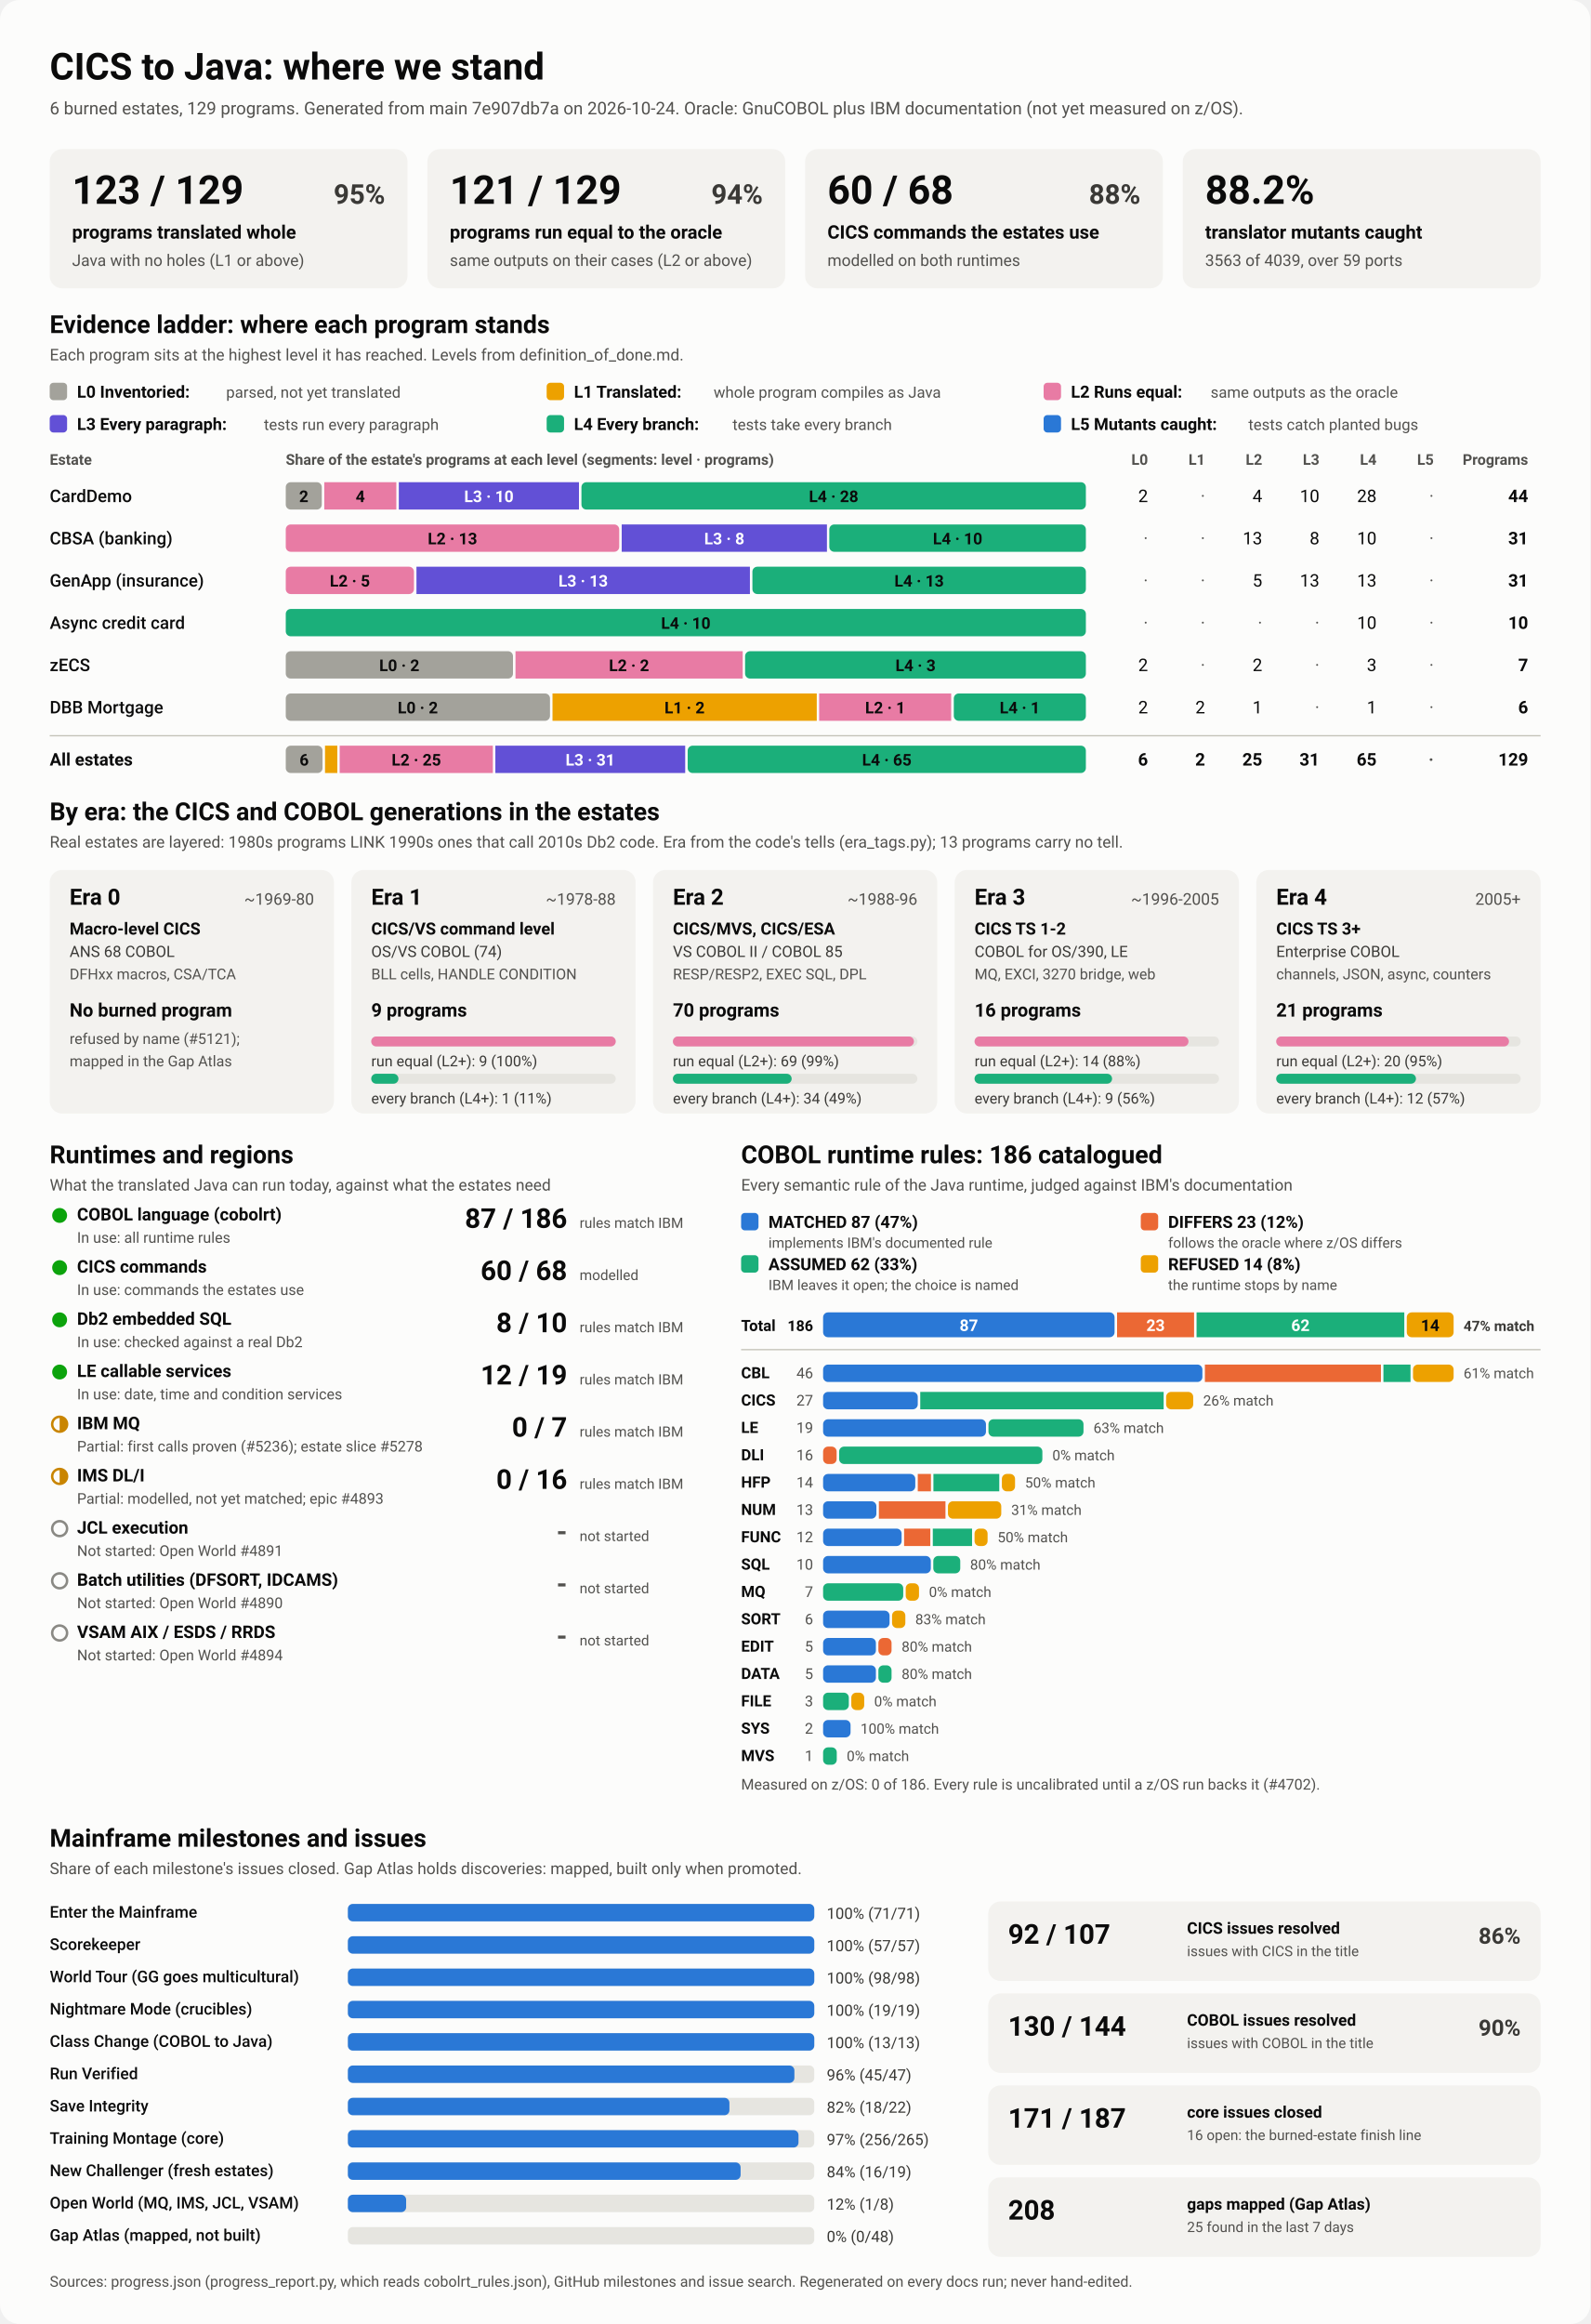
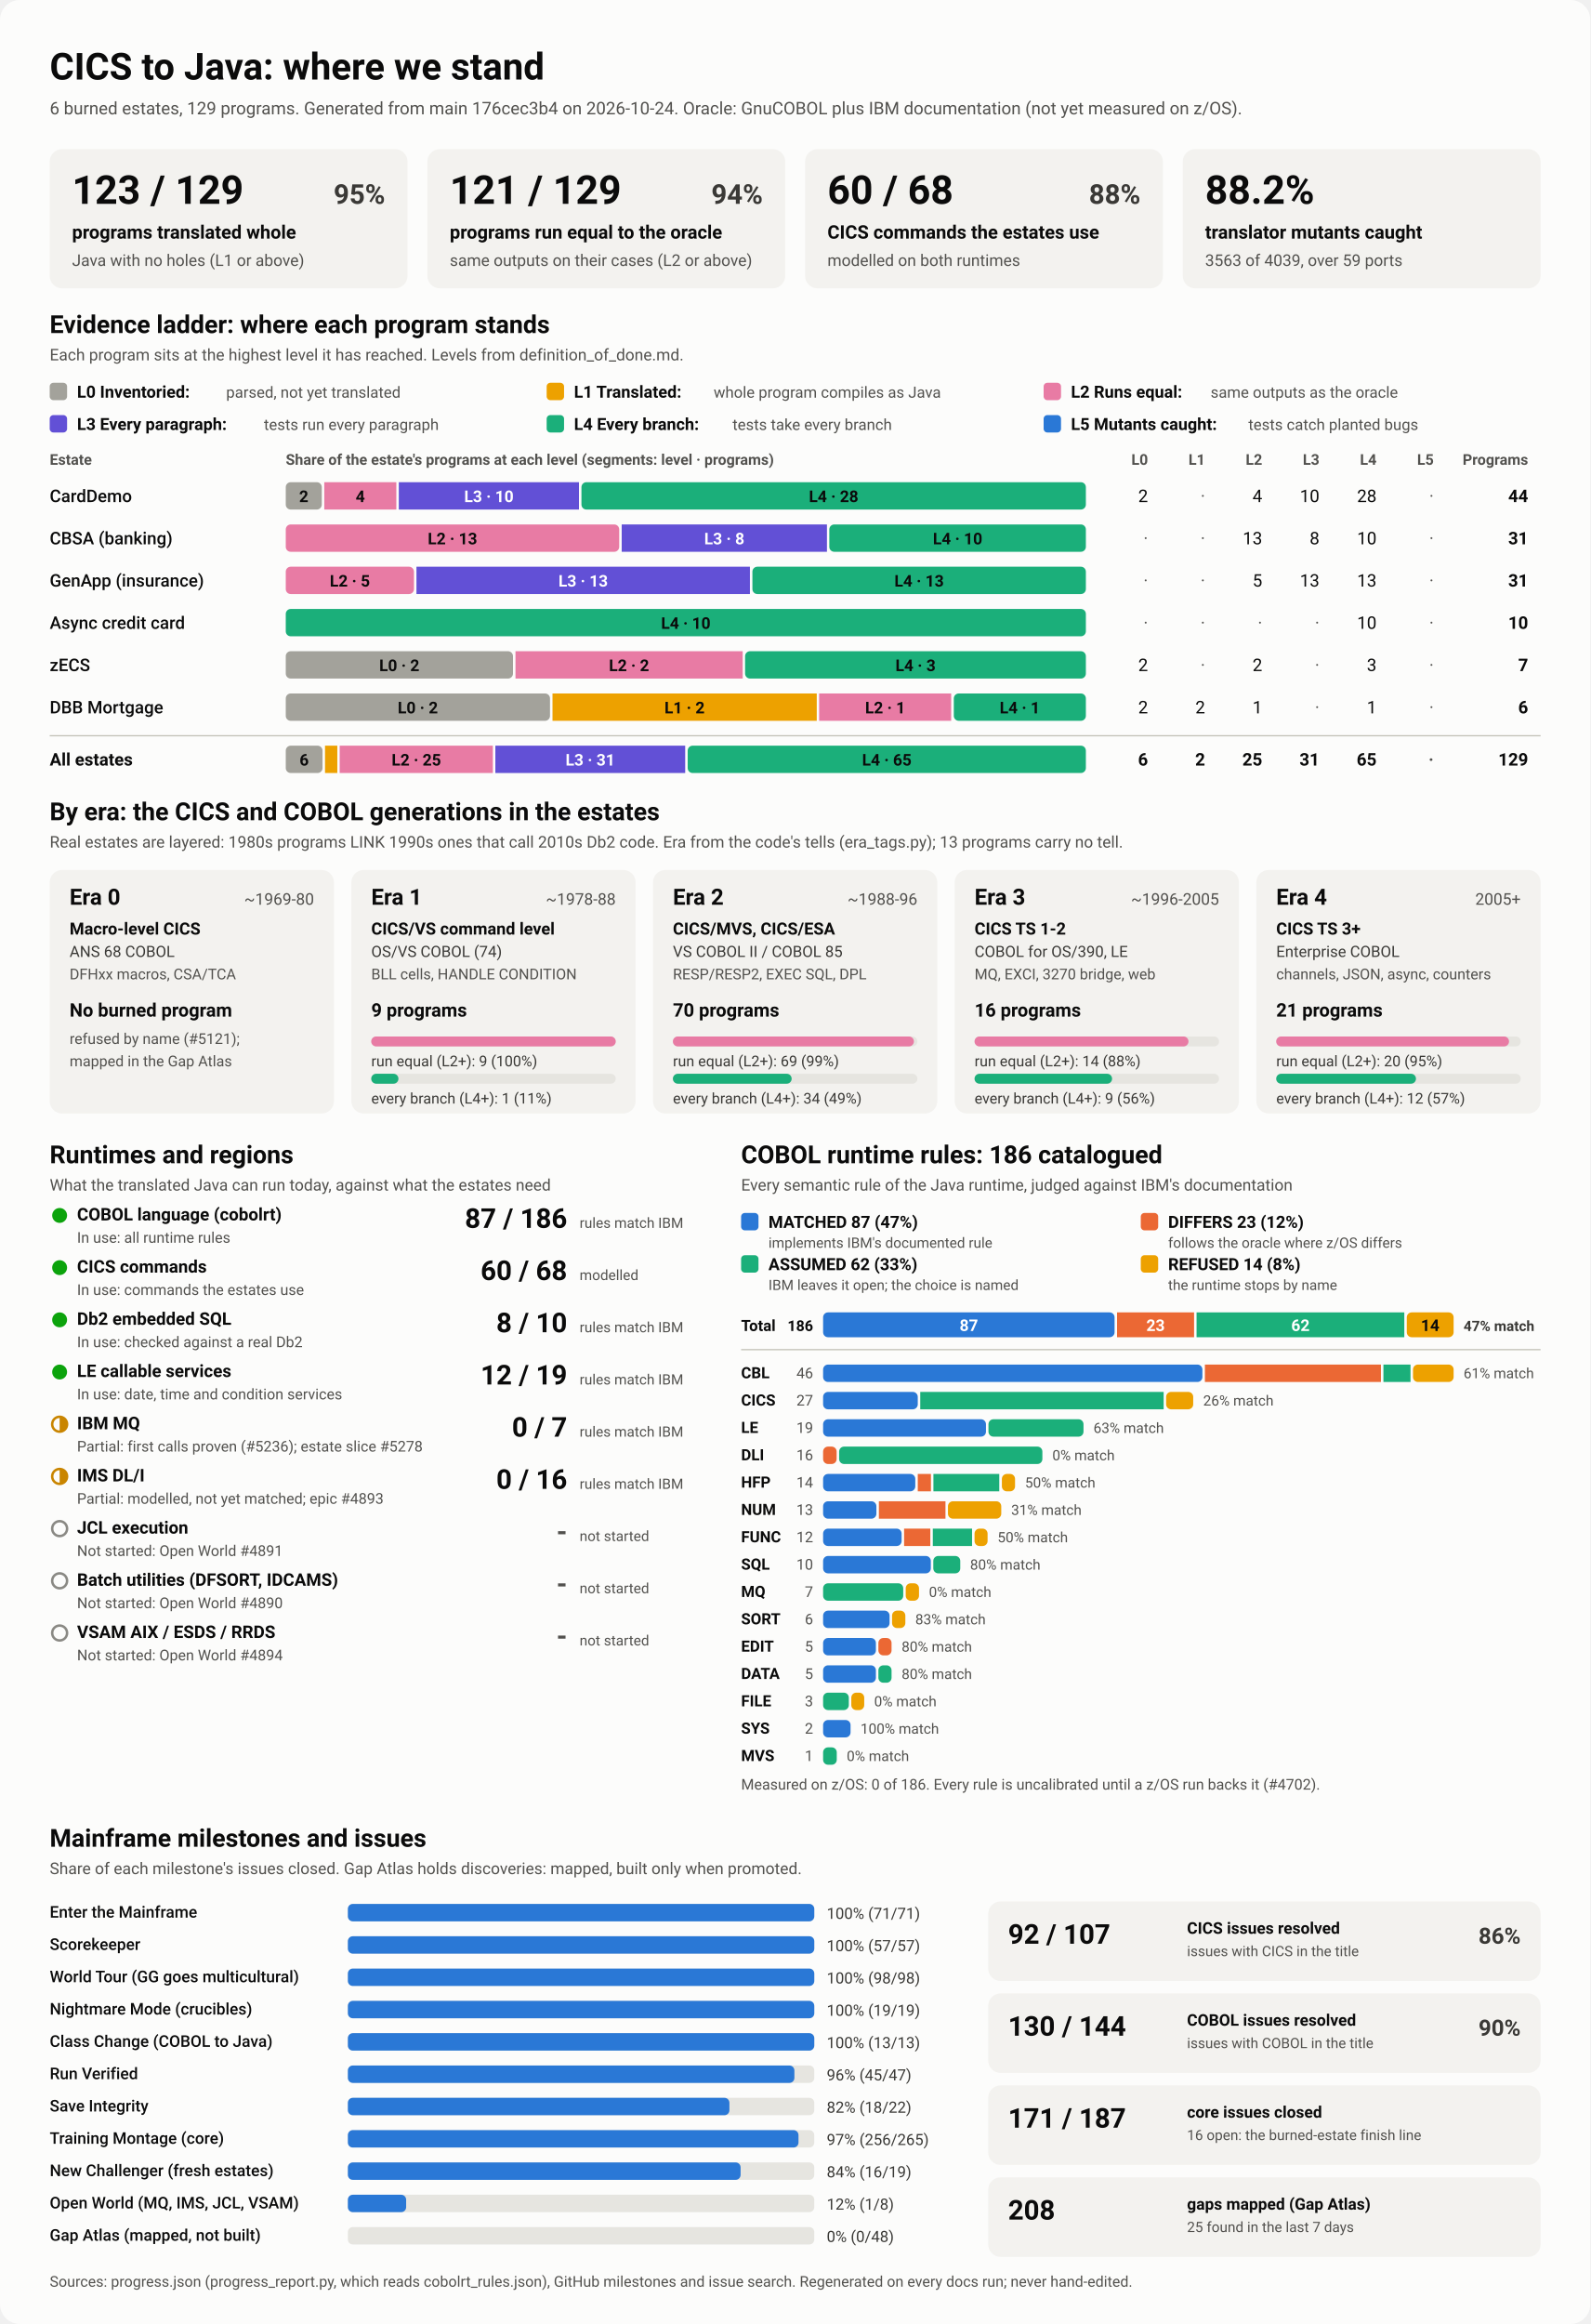
<svg xmlns="http://www.w3.org/2000/svg" viewBox="0 0 1280 1870" width="1280" height="1870" role="img" aria-labelledby="ttl">
  <style>
    svg { font-family: system-ui, -apple-system, 'Segoe UI', Roboto, Helvetica, Arial, sans-serif; }
    .bg { fill: #fcfcfb; }
    .card { fill: #f3f2ef; }
    .track { fill: #e6e5e0; }
    .rule { stroke: #c3c2b7; stroke-width: 1; }
    .t1 { fill: #0b0b0b; } .t2 { fill: #3a3936; } .t3 { fill: #52514e; }
    .on-dark { fill: #ffffff; } .on-light { fill: #0b0b0b; }
    .lv0 { fill: #a3a29b; } .lv1 { fill: #eda100; } .lv2 { fill: #e87ba4; } .lv3 { fill: #6250d6; } .lv4 { fill: #1baf7a; } .lv5 { fill: #2a78d6; } 
    .s0 { fill: #2a78d6; } .s1 { fill: #eb6834; } .s2 { fill: #1baf7a; } .s3 { fill: #eda100; } 
    .prog { fill: #2a78d6; }
    .st-good { fill: #0ca30c; } .st-warn { fill: none; stroke: #c98500; stroke-width: 2; }
    .st-warn-fill { fill: #c98500; } .st-none { fill: none; stroke: #8a8984; stroke-width: 2; }
    @media (prefers-color-scheme: dark) {
      .bg { fill: #1a1a19; } .card { fill: #242422; } .track { fill: #383835; } .rule { stroke: #52514e; }
      .t1 { fill: #f0efec; } .t2 { fill: #dddcd6; } .t3 { fill: #c3c2b7; }
      .on-light { fill: #0b0b0b; } .prog { fill: #3987e5; }
      .lv0 { fill: #6b6a64; } .lv1 { fill: #c98500; } .lv2 { fill: #d55181; } .lv3 { fill: #9085e9; } .lv4 { fill: #199e70; } .lv5 { fill: #3987e5; } 
      .s0 { fill: #3987e5; } .s1 { fill: #d95926; } .s2 { fill: #199e70; } .s3 { fill: #c98500; } 
    }
  </style>
  <rect class="bg" width="1280" height="1870" rx="16" />
  <text x="40.0" y="64.0" class="t1" font-size="30" font-weight="700" text-anchor="start">CICS to Java: where we stand</text>
-   <text x="40.0" y="92.0" class="t3" font-size="14" font-weight="400" text-anchor="start">6 burned estates, 129 programs. Generated from main 7e907db7a on 2026-10-24. Oracle: GnuCOBOL plus IBM documentation (not yet measured on z/OS).</text>
+   <text x="40.0" y="92.0" class="t3" font-size="14" font-weight="400" text-anchor="start">6 burned estates, 129 programs. Generated from main 176cec3b4 on 2026-10-24. Oracle: GnuCOBOL plus IBM documentation (not yet measured on z/OS).</text>
  <rect x="40.0" y="120.0" width="288.0" height="112.0" rx="10" class="card" />
  <text x="58.0" y="164.0" class="t1" font-size="32" font-weight="700" text-anchor="start">123 / 129</text>
  <text x="310.0" y="164.0" class="t2" font-size="22" font-weight="600" text-anchor="end">95%</text>
  <text x="58.0" y="192.0" class="t1" font-size="15" font-weight="600" text-anchor="start">programs translated whole</text>
  <text x="58.0" y="214.0" class="t3" font-size="13" font-weight="400" text-anchor="start">Java with no holes (L1 or above)</text>
  <rect x="344.0" y="120.0" width="288.0" height="112.0" rx="10" class="card" />
  <text x="362.0" y="164.0" class="t1" font-size="32" font-weight="700" text-anchor="start">121 / 129</text>
  <text x="614.0" y="164.0" class="t2" font-size="22" font-weight="600" text-anchor="end">94%</text>
  <text x="362.0" y="192.0" class="t1" font-size="15" font-weight="600" text-anchor="start">programs run equal to the oracle</text>
  <text x="362.0" y="214.0" class="t3" font-size="13" font-weight="400" text-anchor="start">same outputs on their cases (L2 or above)</text>
  <rect x="648.0" y="120.0" width="288.0" height="112.0" rx="10" class="card" />
  <text x="666.0" y="164.0" class="t1" font-size="32" font-weight="700" text-anchor="start">60 / 68</text>
  <text x="918.0" y="164.0" class="t2" font-size="22" font-weight="600" text-anchor="end">88%</text>
  <text x="666.0" y="192.0" class="t1" font-size="15" font-weight="600" text-anchor="start">CICS commands the estates use</text>
  <text x="666.0" y="214.0" class="t3" font-size="13" font-weight="400" text-anchor="start">modelled on both runtimes</text>
  <rect x="952.0" y="120.0" width="288.0" height="112.0" rx="10" class="card" />
  <text x="970.0" y="164.0" class="t1" font-size="32" font-weight="700" text-anchor="start">88.2%</text>
  <text x="970.0" y="192.0" class="t1" font-size="15" font-weight="600" text-anchor="start">translator mutants caught</text>
  <text x="970.0" y="214.0" class="t3" font-size="13" font-weight="400" text-anchor="start">3563 of 4039, over 59 ports</text>
  <text x="40.0" y="268.0" class="t1" font-size="20" font-weight="700" text-anchor="start">Evidence ladder: where each program stands</text>
  <text x="40.0" y="290.0" class="t3" font-size="13" font-weight="400" text-anchor="start">Each program sits at the highest level it has reached. Levels from definition_of_done.md.</text>
  <rect x="40.0" y="308.0" width="14.0" height="14.0" rx="3" class="lv0" />
  <text x="62.0" y="320.0" class="t1" font-size="13.5" font-weight="600" text-anchor="start">L0 Inventoried:</text>
  <text x="182.0" y="320.0" class="t3" font-size="12.5" font-weight="400" text-anchor="start">parsed, not yet translated</text>
  <rect x="440.0" y="308.0" width="14.0" height="14.0" rx="3" class="lv1" />
  <text x="462.0" y="320.0" class="t1" font-size="13.5" font-weight="600" text-anchor="start">L1 Translated:</text>
  <text x="574.4" y="320.0" class="t3" font-size="12.5" font-weight="400" text-anchor="start">whole program compiles as Java</text>
  <rect x="840.0" y="308.0" width="14.0" height="14.0" rx="3" class="lv2" />
  <text x="862.0" y="320.0" class="t1" font-size="13.5" font-weight="600" text-anchor="start">L2 Runs equal:</text>
  <text x="974.4" y="320.0" class="t3" font-size="12.5" font-weight="400" text-anchor="start">same outputs as the oracle</text>
  <rect x="40.0" y="334.0" width="14.0" height="14.0" rx="3" class="lv3" />
  <text x="62.0" y="346.0" class="t1" font-size="13.5" font-weight="600" text-anchor="start">L3 Every paragraph:</text>
  <text x="212.4" y="346.0" class="t3" font-size="12.5" font-weight="400" text-anchor="start">tests run every paragraph</text>
  <rect x="440.0" y="334.0" width="14.0" height="14.0" rx="3" class="lv4" />
  <text x="462.0" y="346.0" class="t1" font-size="13.5" font-weight="600" text-anchor="start">L4 Every branch:</text>
  <text x="589.6" y="346.0" class="t3" font-size="12.5" font-weight="400" text-anchor="start">tests take every branch</text>
  <rect x="840.0" y="334.0" width="14.0" height="14.0" rx="3" class="lv5" />
  <text x="862.0" y="346.0" class="t1" font-size="13.5" font-weight="600" text-anchor="start">L5 Mutants caught:</text>
  <text x="1004.8" y="346.0" class="t3" font-size="12.5" font-weight="400" text-anchor="start">tests catch planted bugs</text>
  <text x="40.0" y="374.0" class="t3" font-size="12" font-weight="600" text-anchor="start">Estate</text>
  <text x="230.0" y="374.0" class="t3" font-size="12" font-weight="600" text-anchor="start">Share of the estate's programs at each level (segments: level · programs)</text>
  <text x="924.0" y="374.0" class="t3" font-size="12" font-weight="600" text-anchor="end">L0</text>
  <text x="970.0" y="374.0" class="t3" font-size="12" font-weight="600" text-anchor="end">L1</text>
  <text x="1016.0" y="374.0" class="t3" font-size="12" font-weight="600" text-anchor="end">L2</text>
  <text x="1062.0" y="374.0" class="t3" font-size="12" font-weight="600" text-anchor="end">L3</text>
  <text x="1108.0" y="374.0" class="t3" font-size="12" font-weight="600" text-anchor="end">L4</text>
  <text x="1154.0" y="374.0" class="t3" font-size="12" font-weight="600" text-anchor="end">L5</text>
  <text x="1230.0" y="374.0" class="t3" font-size="12" font-weight="600" text-anchor="end">Programs</text>
  <text x="40.0" y="404.0" class="t1" font-size="14" font-weight="500" text-anchor="start">CardDemo</text>
  <rect x="230.0" y="388.0" width="29.0" height="22.0" rx="4" class="lv0" />
  <text x="244.5" y="404.0" class="on-light" font-size="13" font-weight="600" text-anchor="middle">2</text>
  <rect x="261.0" y="388.0" width="58.0" height="22.0" rx="0" class="lv2" />
  <text x="290.0" y="404.0" class="on-light" font-size="13" font-weight="600" text-anchor="middle">4</text>
  <rect x="321.0" y="388.0" width="145.0" height="22.0" rx="0" class="lv3" />
  <text x="393.5" y="404.0" class="on-dark" font-size="13" font-weight="600" text-anchor="middle">L3 · 10</text>
  <rect x="468.0" y="388.0" width="406.0" height="22.0" rx="4" class="lv4" />
  <text x="671.0" y="404.0" class="on-light" font-size="13" font-weight="600" text-anchor="middle">L4 · 28</text>
  <text x="924.0" y="404.0" class="t1" font-size="14" font-weight="400" text-anchor="end">2</text>
  <text x="970.0" y="404.0" class="t3" font-size="14" font-weight="400" text-anchor="end">·</text>
  <text x="1016.0" y="404.0" class="t1" font-size="14" font-weight="400" text-anchor="end">4</text>
  <text x="1062.0" y="404.0" class="t1" font-size="14" font-weight="400" text-anchor="end">10</text>
  <text x="1108.0" y="404.0" class="t1" font-size="14" font-weight="400" text-anchor="end">28</text>
  <text x="1154.0" y="404.0" class="t3" font-size="14" font-weight="400" text-anchor="end">·</text>
  <text x="1230.0" y="404.0" class="t1" font-size="14" font-weight="700" text-anchor="end">44</text>
  <text x="40.0" y="438.0" class="t1" font-size="14" font-weight="500" text-anchor="start">CBSA (banking)</text>
  <rect x="230.0" y="422.0" width="268.4" height="22.0" rx="4" class="lv2" />
  <text x="364.2" y="438.0" class="on-light" font-size="13" font-weight="600" text-anchor="middle">L2 · 13</text>
  <rect x="500.4" y="422.0" width="165.2" height="22.0" rx="0" class="lv3" />
  <text x="583.0" y="438.0" class="on-dark" font-size="13" font-weight="600" text-anchor="middle">L3 · 8</text>
  <rect x="667.5" y="422.0" width="206.5" height="22.0" rx="4" class="lv4" />
  <text x="770.8" y="438.0" class="on-light" font-size="13" font-weight="600" text-anchor="middle">L4 · 10</text>
  <text x="924.0" y="438.0" class="t3" font-size="14" font-weight="400" text-anchor="end">·</text>
  <text x="970.0" y="438.0" class="t3" font-size="14" font-weight="400" text-anchor="end">·</text>
  <text x="1016.0" y="438.0" class="t1" font-size="14" font-weight="400" text-anchor="end">13</text>
  <text x="1062.0" y="438.0" class="t1" font-size="14" font-weight="400" text-anchor="end">8</text>
  <text x="1108.0" y="438.0" class="t1" font-size="14" font-weight="400" text-anchor="end">10</text>
  <text x="1154.0" y="438.0" class="t3" font-size="14" font-weight="400" text-anchor="end">·</text>
  <text x="1230.0" y="438.0" class="t1" font-size="14" font-weight="700" text-anchor="end">31</text>
  <text x="40.0" y="472.0" class="t1" font-size="14" font-weight="500" text-anchor="start">GenApp (insurance)</text>
  <rect x="230.0" y="456.0" width="103.2" height="22.0" rx="4" class="lv2" />
  <text x="281.6" y="472.0" class="on-light" font-size="13" font-weight="600" text-anchor="middle">L2 · 5</text>
  <rect x="335.2" y="456.0" width="268.4" height="22.0" rx="0" class="lv3" />
  <text x="469.4" y="472.0" class="on-dark" font-size="13" font-weight="600" text-anchor="middle">L3 · 13</text>
  <rect x="605.6" y="456.0" width="268.4" height="22.0" rx="4" class="lv4" />
  <text x="739.8" y="472.0" class="on-light" font-size="13" font-weight="600" text-anchor="middle">L4 · 13</text>
  <text x="924.0" y="472.0" class="t3" font-size="14" font-weight="400" text-anchor="end">·</text>
  <text x="970.0" y="472.0" class="t3" font-size="14" font-weight="400" text-anchor="end">·</text>
  <text x="1016.0" y="472.0" class="t1" font-size="14" font-weight="400" text-anchor="end">5</text>
  <text x="1062.0" y="472.0" class="t1" font-size="14" font-weight="400" text-anchor="end">13</text>
  <text x="1108.0" y="472.0" class="t1" font-size="14" font-weight="400" text-anchor="end">13</text>
  <text x="1154.0" y="472.0" class="t3" font-size="14" font-weight="400" text-anchor="end">·</text>
  <text x="1230.0" y="472.0" class="t1" font-size="14" font-weight="700" text-anchor="end">31</text>
  <text x="40.0" y="506.0" class="t1" font-size="14" font-weight="500" text-anchor="start">Async credit card</text>
  <rect x="230.0" y="490.0" width="644.0" height="22.0" rx="4" class="lv4" />
  <text x="552.0" y="506.0" class="on-light" font-size="13" font-weight="600" text-anchor="middle">L4 · 10</text>
  <text x="924.0" y="506.0" class="t3" font-size="14" font-weight="400" text-anchor="end">·</text>
  <text x="970.0" y="506.0" class="t3" font-size="14" font-weight="400" text-anchor="end">·</text>
  <text x="1016.0" y="506.0" class="t3" font-size="14" font-weight="400" text-anchor="end">·</text>
  <text x="1062.0" y="506.0" class="t3" font-size="14" font-weight="400" text-anchor="end">·</text>
  <text x="1108.0" y="506.0" class="t1" font-size="14" font-weight="400" text-anchor="end">10</text>
  <text x="1154.0" y="506.0" class="t3" font-size="14" font-weight="400" text-anchor="end">·</text>
  <text x="1230.0" y="506.0" class="t1" font-size="14" font-weight="700" text-anchor="end">10</text>
  <text x="40.0" y="540.0" class="t1" font-size="14" font-weight="500" text-anchor="start">zECS</text>
  <rect x="230.0" y="524.0" width="182.9" height="22.0" rx="4" class="lv0" />
  <text x="321.4" y="540.0" class="on-light" font-size="13" font-weight="600" text-anchor="middle">L0 · 2</text>
  <rect x="414.9" y="524.0" width="182.9" height="22.0" rx="0" class="lv2" />
  <text x="506.3" y="540.0" class="on-light" font-size="13" font-weight="600" text-anchor="middle">L2 · 2</text>
  <rect x="599.7" y="524.0" width="274.3" height="22.0" rx="4" class="lv4" />
  <text x="736.9" y="540.0" class="on-light" font-size="13" font-weight="600" text-anchor="middle">L4 · 3</text>
  <text x="924.0" y="540.0" class="t1" font-size="14" font-weight="400" text-anchor="end">2</text>
  <text x="970.0" y="540.0" class="t3" font-size="14" font-weight="400" text-anchor="end">·</text>
  <text x="1016.0" y="540.0" class="t1" font-size="14" font-weight="400" text-anchor="end">2</text>
  <text x="1062.0" y="540.0" class="t3" font-size="14" font-weight="400" text-anchor="end">·</text>
  <text x="1108.0" y="540.0" class="t1" font-size="14" font-weight="400" text-anchor="end">3</text>
  <text x="1154.0" y="540.0" class="t3" font-size="14" font-weight="400" text-anchor="end">·</text>
  <text x="1230.0" y="540.0" class="t1" font-size="14" font-weight="700" text-anchor="end">7</text>
  <text x="40.0" y="574.0" class="t1" font-size="14" font-weight="500" text-anchor="start">DBB Mortgage</text>
  <rect x="230.0" y="558.0" width="212.7" height="22.0" rx="4" class="lv0" />
  <text x="336.3" y="574.0" class="on-light" font-size="13" font-weight="600" text-anchor="middle">L0 · 2</text>
  <rect x="444.7" y="558.0" width="212.7" height="22.0" rx="0" class="lv1" />
  <text x="551.0" y="574.0" class="on-light" font-size="13" font-weight="600" text-anchor="middle">L1 · 2</text>
  <rect x="659.3" y="558.0" width="106.3" height="22.0" rx="0" class="lv2" />
  <text x="712.5" y="574.0" class="on-light" font-size="13" font-weight="600" text-anchor="middle">L2 · 1</text>
  <rect x="767.7" y="558.0" width="106.3" height="22.0" rx="4" class="lv4" />
  <text x="820.8" y="574.0" class="on-light" font-size="13" font-weight="600" text-anchor="middle">L4 · 1</text>
  <text x="924.0" y="574.0" class="t1" font-size="14" font-weight="400" text-anchor="end">2</text>
  <text x="970.0" y="574.0" class="t1" font-size="14" font-weight="400" text-anchor="end">2</text>
  <text x="1016.0" y="574.0" class="t1" font-size="14" font-weight="400" text-anchor="end">1</text>
  <text x="1062.0" y="574.0" class="t3" font-size="14" font-weight="400" text-anchor="end">·</text>
  <text x="1108.0" y="574.0" class="t1" font-size="14" font-weight="400" text-anchor="end">1</text>
  <text x="1154.0" y="574.0" class="t3" font-size="14" font-weight="400" text-anchor="end">·</text>
  <text x="1230.0" y="574.0" class="t1" font-size="14" font-weight="700" text-anchor="end">6</text>
  <line x1="40" x2="1240" y1="592" y2="592" class="rule" />
  <text x="40.0" y="616.0" class="t1" font-size="14" font-weight="700" text-anchor="start">All estates</text>
  <rect x="230.0" y="600.0" width="29.6" height="22.0" rx="4" class="lv0" />
  <text x="244.8" y="616.0" class="on-light" font-size="13" font-weight="600" text-anchor="middle">6</text>
  <rect x="261.6" y="600.0" width="9.9" height="22.0" rx="0" class="lv1" />
  <rect x="273.4" y="600.0" width="123.3" height="22.0" rx="0" class="lv2" />
  <text x="335.1" y="616.0" class="on-light" font-size="13" font-weight="600" text-anchor="middle">L2 · 25</text>
  <rect x="398.7" y="600.0" width="152.8" height="22.0" rx="0" class="lv3" />
  <text x="475.1" y="616.0" class="on-dark" font-size="13" font-weight="600" text-anchor="middle">L3 · 31</text>
  <rect x="553.5" y="600.0" width="320.5" height="22.0" rx="4" class="lv4" />
  <text x="713.8" y="616.0" class="on-light" font-size="13" font-weight="600" text-anchor="middle">L4 · 65</text>
  <text x="924.0" y="616.0" class="t1" font-size="14" font-weight="700" text-anchor="end">6</text>
  <text x="970.0" y="616.0" class="t1" font-size="14" font-weight="700" text-anchor="end">2</text>
  <text x="1016.0" y="616.0" class="t1" font-size="14" font-weight="700" text-anchor="end">25</text>
  <text x="1062.0" y="616.0" class="t1" font-size="14" font-weight="700" text-anchor="end">31</text>
  <text x="1108.0" y="616.0" class="t1" font-size="14" font-weight="700" text-anchor="end">65</text>
  <text x="1154.0" y="616.0" class="t3" font-size="14" font-weight="700" text-anchor="end">·</text>
  <text x="1230.0" y="616.0" class="t1" font-size="14" font-weight="700" text-anchor="end">129</text>
  <text x="40.0" y="660.0" class="t1" font-size="20" font-weight="700" text-anchor="start">By era: the CICS and COBOL generations in the estates</text>
  <text x="40.0" y="682.0" class="t3" font-size="13" font-weight="400" text-anchor="start">Real estates are layered: 1980s programs LINK 1990s ones that call 2010s Db2 code. Era from the code's tells (era_tags.py); 13 programs carry no tell.</text>
  <rect x="40.0" y="700.0" width="228.8" height="196.0" rx="10" class="card" />
  <text x="56.0" y="728.0" class="t1" font-size="18" font-weight="700" text-anchor="start">Era 0</text>
  <text x="252.8" y="728.0" class="t3" font-size="13" font-weight="400" text-anchor="end">~1969-80</text>
  <text x="56.0" y="752.0" class="t1" font-size="13.5" font-weight="600" text-anchor="start">Macro-level CICS</text>
  <text x="56.0" y="770.0" class="t2" font-size="12.5" font-weight="400" text-anchor="start">ANS 68 COBOL</text>
  <text x="56.0" y="788.0" class="t3" font-size="12" font-weight="400" text-anchor="start">DFHxx macros, CSA/TCA</text>
  <text x="56.0" y="818.0" class="t1" font-size="15" font-weight="700" text-anchor="start">No burned program</text>
  <text x="56.0" y="840.0" class="t3" font-size="12" font-weight="400" text-anchor="start">refused by name (#5121);</text>
  <text x="56.0" y="858.0" class="t3" font-size="12" font-weight="400" text-anchor="start">mapped in the Gap Atlas</text>
  <rect x="282.8" y="700.0" width="228.8" height="196.0" rx="10" class="card" />
  <text x="298.8" y="728.0" class="t1" font-size="18" font-weight="700" text-anchor="start">Era 1</text>
  <text x="495.6" y="728.0" class="t3" font-size="13" font-weight="400" text-anchor="end">~1978-88</text>
  <text x="298.8" y="752.0" class="t1" font-size="13.5" font-weight="600" text-anchor="start">CICS/VS command level</text>
  <text x="298.8" y="770.0" class="t2" font-size="12.5" font-weight="400" text-anchor="start">OS/VS COBOL (74)</text>
  <text x="298.8" y="788.0" class="t3" font-size="12" font-weight="400" text-anchor="start">BLL cells, HANDLE CONDITION</text>
  <text x="298.8" y="818.0" class="t1" font-size="15" font-weight="700" text-anchor="start">9 programs</text>
  <rect x="298.8" y="834.0" width="196.8" height="8.0" rx="4" class="track" />
  <rect x="298.8" y="834.0" width="196.8" height="8.0" rx="4" class="lv2" />
  <text x="298.8" y="858.0" class="t2" font-size="12" font-weight="400" text-anchor="start">run equal (L2+): 9 (100%)</text>
  <rect x="298.8" y="864.0" width="196.8" height="8.0" rx="4" class="track" />
  <rect x="298.8" y="864.0" width="21.9" height="8.0" rx="4" class="lv4" />
  <text x="298.8" y="888.0" class="t2" font-size="12" font-weight="400" text-anchor="start">every branch (L4+): 1 (11%)</text>
  <rect x="525.6" y="700.0" width="228.8" height="196.0" rx="10" class="card" />
  <text x="541.6" y="728.0" class="t1" font-size="18" font-weight="700" text-anchor="start">Era 2</text>
  <text x="738.4" y="728.0" class="t3" font-size="13" font-weight="400" text-anchor="end">~1988-96</text>
  <text x="541.6" y="752.0" class="t1" font-size="13.5" font-weight="600" text-anchor="start">CICS/MVS, CICS/ESA</text>
  <text x="541.6" y="770.0" class="t2" font-size="12.5" font-weight="400" text-anchor="start">VS COBOL II / COBOL 85</text>
  <text x="541.6" y="788.0" class="t3" font-size="12" font-weight="400" text-anchor="start">RESP/RESP2, EXEC SQL, DPL</text>
  <text x="541.6" y="818.0" class="t1" font-size="15" font-weight="700" text-anchor="start">70 programs</text>
  <rect x="541.6" y="834.0" width="196.8" height="8.0" rx="4" class="track" />
  <rect x="541.6" y="834.0" width="194.0" height="8.0" rx="4" class="lv2" />
  <text x="541.6" y="858.0" class="t2" font-size="12" font-weight="400" text-anchor="start">run equal (L2+): 69 (99%)</text>
  <rect x="541.6" y="864.0" width="196.8" height="8.0" rx="4" class="track" />
  <rect x="541.6" y="864.0" width="95.6" height="8.0" rx="4" class="lv4" />
  <text x="541.6" y="888.0" class="t2" font-size="12" font-weight="400" text-anchor="start">every branch (L4+): 34 (49%)</text>
  <rect x="768.4" y="700.0" width="228.8" height="196.0" rx="10" class="card" />
  <text x="784.4" y="728.0" class="t1" font-size="18" font-weight="700" text-anchor="start">Era 3</text>
  <text x="981.2" y="728.0" class="t3" font-size="13" font-weight="400" text-anchor="end">~1996-2005</text>
  <text x="784.4" y="752.0" class="t1" font-size="13.5" font-weight="600" text-anchor="start">CICS TS 1-2</text>
  <text x="784.4" y="770.0" class="t2" font-size="12.5" font-weight="400" text-anchor="start">COBOL for OS/390, LE</text>
  <text x="784.4" y="788.0" class="t3" font-size="12" font-weight="400" text-anchor="start">MQ, EXCI, 3270 bridge, web</text>
  <text x="784.4" y="818.0" class="t1" font-size="15" font-weight="700" text-anchor="start">16 programs</text>
  <rect x="784.4" y="834.0" width="196.8" height="8.0" rx="4" class="track" />
  <rect x="784.4" y="834.0" width="172.2" height="8.0" rx="4" class="lv2" />
  <text x="784.4" y="858.0" class="t2" font-size="12" font-weight="400" text-anchor="start">run equal (L2+): 14 (88%)</text>
  <rect x="784.4" y="864.0" width="196.8" height="8.0" rx="4" class="track" />
  <rect x="784.4" y="864.0" width="110.7" height="8.0" rx="4" class="lv4" />
  <text x="784.4" y="888.0" class="t2" font-size="12" font-weight="400" text-anchor="start">every branch (L4+): 9 (56%)</text>
  <rect x="1011.2" y="700.0" width="228.8" height="196.0" rx="10" class="card" />
  <text x="1027.2" y="728.0" class="t1" font-size="18" font-weight="700" text-anchor="start">Era 4</text>
  <text x="1224.0" y="728.0" class="t3" font-size="13" font-weight="400" text-anchor="end">2005+</text>
  <text x="1027.2" y="752.0" class="t1" font-size="13.5" font-weight="600" text-anchor="start">CICS TS 3+</text>
  <text x="1027.2" y="770.0" class="t2" font-size="12.5" font-weight="400" text-anchor="start">Enterprise COBOL</text>
  <text x="1027.2" y="788.0" class="t3" font-size="12" font-weight="400" text-anchor="start">channels, JSON, async, counters</text>
  <text x="1027.2" y="818.0" class="t1" font-size="15" font-weight="700" text-anchor="start">21 programs</text>
  <rect x="1027.2" y="834.0" width="196.8" height="8.0" rx="4" class="track" />
  <rect x="1027.2" y="834.0" width="187.4" height="8.0" rx="4" class="lv2" />
  <text x="1027.2" y="858.0" class="t2" font-size="12" font-weight="400" text-anchor="start">run equal (L2+): 20 (95%)</text>
  <rect x="1027.2" y="864.0" width="196.8" height="8.0" rx="4" class="track" />
  <rect x="1027.2" y="864.0" width="112.5" height="8.0" rx="4" class="lv4" />
  <text x="1027.2" y="888.0" class="t2" font-size="12" font-weight="400" text-anchor="start">every branch (L4+): 12 (57%)</text>
  <text x="40.0" y="936.0" class="t1" font-size="20" font-weight="700" text-anchor="start">Runtimes and regions</text>
  <text x="40.0" y="958.0" class="t3" font-size="13" font-weight="400" text-anchor="start">What the translated Java can run today, against what the estates need</text>
  <circle cx="48" cy="978" r="6" class="st-good" />
  <text x="62.0" y="982.0" class="t1" font-size="14" font-weight="600" text-anchor="start">COBOL language (cobolrt)</text>
  <text x="62.0" y="1000.0" class="t3" font-size="12" font-weight="400" text-anchor="start">In use: all runtime rules</text>
  <text x="456.5" y="988.0" class="t1" font-size="22" font-weight="700" text-anchor="end">87 / 186</text>
  <text x="466.5" y="988.0" class="t3" font-size="11.5" font-weight="400" text-anchor="start">rules match IBM</text>
  <circle cx="48" cy="1020" r="6" class="st-good" />
  <text x="62.0" y="1024.0" class="t1" font-size="14" font-weight="600" text-anchor="start">CICS commands</text>
  <text x="62.0" y="1042.0" class="t3" font-size="12" font-weight="400" text-anchor="start">In use: commands the estates use</text>
  <text x="456.5" y="1030.0" class="t1" font-size="22" font-weight="700" text-anchor="end">60 / 68</text>
  <text x="466.5" y="1030.0" class="t3" font-size="11.5" font-weight="400" text-anchor="start">modelled</text>
  <circle cx="48" cy="1062" r="6" class="st-good" />
  <text x="62.0" y="1066.0" class="t1" font-size="14" font-weight="600" text-anchor="start">Db2 embedded SQL</text>
  <text x="62.0" y="1084.0" class="t3" font-size="12" font-weight="400" text-anchor="start">In use: checked against a real Db2</text>
  <text x="456.5" y="1072.0" class="t1" font-size="22" font-weight="700" text-anchor="end">8 / 10</text>
  <text x="466.5" y="1072.0" class="t3" font-size="11.5" font-weight="400" text-anchor="start">rules match IBM</text>
  <circle cx="48" cy="1104" r="6" class="st-good" />
  <text x="62.0" y="1108.0" class="t1" font-size="14" font-weight="600" text-anchor="start">LE callable services</text>
  <text x="62.0" y="1126.0" class="t3" font-size="12" font-weight="400" text-anchor="start">In use: date, time and condition services</text>
  <text x="456.5" y="1114.0" class="t1" font-size="22" font-weight="700" text-anchor="end">12 / 19</text>
  <text x="466.5" y="1114.0" class="t3" font-size="11.5" font-weight="400" text-anchor="start">rules match IBM</text>
  <circle cx="48" cy="1146" r="6" class="st-warn" />
  <path d="M 48 1140 A 6 6 0 0 1 48 1152 Z" class="st-warn-fill" />
  <text x="62.0" y="1150.0" class="t1" font-size="14" font-weight="600" text-anchor="start">IBM MQ</text>
  <text x="62.0" y="1168.0" class="t3" font-size="12" font-weight="400" text-anchor="start">Partial: first calls proven (#5236); estate slice #5278</text>
  <text x="456.5" y="1156.0" class="t1" font-size="22" font-weight="700" text-anchor="end">0 / 7</text>
  <text x="466.5" y="1156.0" class="t3" font-size="11.5" font-weight="400" text-anchor="start">rules match IBM</text>
  <circle cx="48" cy="1188" r="6" class="st-warn" />
  <path d="M 48 1182 A 6 6 0 0 1 48 1194 Z" class="st-warn-fill" />
  <text x="62.0" y="1192.0" class="t1" font-size="14" font-weight="600" text-anchor="start">IMS DL/I</text>
  <text x="62.0" y="1210.0" class="t3" font-size="12" font-weight="400" text-anchor="start">Partial: modelled, not yet matched; epic #4893</text>
  <text x="456.5" y="1198.0" class="t1" font-size="22" font-weight="700" text-anchor="end">0 / 16</text>
  <text x="466.5" y="1198.0" class="t3" font-size="11.5" font-weight="400" text-anchor="start">rules match IBM</text>
  <circle cx="48" cy="1230" r="6" class="st-none" />
  <text x="62.0" y="1234.0" class="t1" font-size="14" font-weight="600" text-anchor="start">JCL execution</text>
  <text x="62.0" y="1252.0" class="t3" font-size="12" font-weight="400" text-anchor="start">Not started: Open World #4891</text>
  <text x="456.5" y="1240.0" class="t3" font-size="22" font-weight="700" text-anchor="end">-</text>
  <text x="466.5" y="1240.0" class="t3" font-size="11.5" font-weight="400" text-anchor="start">not started</text>
  <circle cx="48" cy="1272" r="6" class="st-none" />
  <text x="62.0" y="1276.0" class="t1" font-size="14" font-weight="600" text-anchor="start">Batch utilities (DFSORT, IDCAMS)</text>
  <text x="62.0" y="1294.0" class="t3" font-size="12" font-weight="400" text-anchor="start">Not started: Open World #4890</text>
  <text x="456.5" y="1282.0" class="t3" font-size="22" font-weight="700" text-anchor="end">-</text>
  <text x="466.5" y="1282.0" class="t3" font-size="11.5" font-weight="400" text-anchor="start">not started</text>
  <circle cx="48" cy="1314" r="6" class="st-none" />
  <text x="62.0" y="1318.0" class="t1" font-size="14" font-weight="600" text-anchor="start">VSAM AIX / ESDS / RRDS</text>
  <text x="62.0" y="1336.0" class="t3" font-size="12" font-weight="400" text-anchor="start">Not started: Open World #4894</text>
  <text x="456.5" y="1324.0" class="t3" font-size="22" font-weight="700" text-anchor="end">-</text>
  <text x="466.5" y="1324.0" class="t3" font-size="11.5" font-weight="400" text-anchor="start">not started</text>
  <text x="596.5" y="936.0" class="t1" font-size="20" font-weight="700" text-anchor="start">COBOL runtime rules: 186 catalogued</text>
  <text x="596.5" y="958.0" class="t3" font-size="13" font-weight="400" text-anchor="start">Every semantic rule of the Java runtime, judged against IBM's documentation</text>
  <rect x="596.5" y="976.0" width="14.0" height="14.0" rx="3" class="s0" />
  <text x="618.5" y="988.0" class="t1" font-size="13.5" font-weight="600" text-anchor="start">MATCHED  87 (47%)</text>
  <text x="618.5" y="1004.0" class="t3" font-size="11.5" font-weight="400" text-anchor="start">implements IBM's documented rule</text>
  <rect x="918.2" y="976.0" width="14.0" height="14.0" rx="3" class="s1" />
  <text x="940.2" y="988.0" class="t1" font-size="13.5" font-weight="600" text-anchor="start">DIFFERS  23 (12%)</text>
  <text x="940.2" y="1004.0" class="t3" font-size="11.5" font-weight="400" text-anchor="start">follows the oracle where z/OS differs</text>
  <rect x="596.5" y="1010.0" width="14.0" height="14.0" rx="3" class="s2" />
  <text x="618.5" y="1022.0" class="t1" font-size="13.5" font-weight="600" text-anchor="start">ASSUMED  62 (33%)</text>
  <text x="618.5" y="1038.0" class="t3" font-size="11.5" font-weight="400" text-anchor="start">IBM leaves it open; the choice is named</text>
  <rect x="918.2" y="1010.0" width="14.0" height="14.0" rx="3" class="s3" />
  <text x="940.2" y="1022.0" class="t1" font-size="13.5" font-weight="600" text-anchor="start">REFUSED  14 (8%)</text>
  <text x="940.2" y="1038.0" class="t3" font-size="11.5" font-weight="400" text-anchor="start">the runtime stops by name</text>
  <text x="596.5" y="1071.0" class="t1" font-size="12.5" font-weight="700" text-anchor="start">Total</text>
  <text x="654.5" y="1071.0" class="t1" font-size="12" font-weight="700" text-anchor="end">186</text>
  <rect x="662.5" y="1056.0" width="234.6" height="20.0" rx="4" class="s0" />
  <text x="779.8" y="1071.0" class="on-dark" font-size="13" font-weight="600" text-anchor="middle">87</text>
  <rect x="899.1" y="1056.0" width="62.0" height="20.0" rx="0" class="s1" />
  <text x="930.1" y="1071.0" class="on-dark" font-size="13" font-weight="600" text-anchor="middle">23</text>
  <rect x="963.1" y="1056.0" width="167.2" height="20.0" rx="0" class="s2" />
  <text x="1046.7" y="1071.0" class="on-dark" font-size="13" font-weight="600" text-anchor="middle">62</text>
  <rect x="1132.3" y="1056.0" width="37.7" height="20.0" rx="4" class="s3" />
  <text x="1151.1" y="1071.0" class="on-light" font-size="13" font-weight="600" text-anchor="middle">14</text>
  <text x="1178.0" y="1071.0" class="t2" font-size="11.5" font-weight="600" text-anchor="start">47% match</text>
  <line x1="596.5" x2="1240.0" y1="1086" y2="1086" class="rule" />
  <text x="596.5" y="1109.0" class="t1" font-size="12.5" font-weight="600" text-anchor="start">CBL</text>
  <text x="654.5" y="1109.0" class="t3" font-size="12" font-weight="400" text-anchor="end">46</text>
  <rect x="662.5" y="1098.0" width="305.3" height="14.0" rx="4" class="s0" />
  <rect x="969.8" y="1098.0" width="141.7" height="14.0" rx="0" class="s1" />
  <rect x="1113.5" y="1098.0" width="21.8" height="14.0" rx="0" class="s2" />
  <rect x="1137.3" y="1098.0" width="32.7" height="14.0" rx="4" class="s3" />
  <text x="1178.0" y="1109.0" class="t3" font-size="11.5" font-weight="400" text-anchor="start">61% match</text>
  <text x="596.5" y="1131.0" class="t1" font-size="12.5" font-weight="600" text-anchor="start">CICS</text>
  <text x="654.5" y="1131.0" class="t3" font-size="12" font-weight="400" text-anchor="end">27</text>
  <rect x="662.5" y="1120.0" width="76.2" height="14.0" rx="4" class="s0" />
  <rect x="740.7" y="1120.0" width="195.9" height="14.0" rx="0" class="s2" />
  <rect x="938.6" y="1120.0" width="21.8" height="14.0" rx="4" class="s3" />
  <text x="968.4" y="1131.0" class="t3" font-size="11.5" font-weight="400" text-anchor="start">26% match</text>
  <text x="596.5" y="1153.0" class="t1" font-size="12.5" font-weight="600" text-anchor="start">LE</text>
  <text x="654.5" y="1153.0" class="t3" font-size="12" font-weight="400" text-anchor="end">19</text>
  <rect x="662.5" y="1142.0" width="131.1" height="14.0" rx="4" class="s0" />
  <rect x="795.6" y="1142.0" width="76.5" height="14.0" rx="4" class="s2" />
  <text x="880.1" y="1153.0" class="t3" font-size="11.5" font-weight="400" text-anchor="start">63% match</text>
  <text x="596.5" y="1175.0" class="t1" font-size="12.5" font-weight="600" text-anchor="start">DLI</text>
  <text x="654.5" y="1175.0" class="t3" font-size="12" font-weight="400" text-anchor="end">16</text>
  <rect x="662.5" y="1164.0" width="10.9" height="14.0" rx="4" class="s1" />
  <rect x="675.4" y="1164.0" width="163.6" height="14.0" rx="4" class="s2" />
  <text x="847.0" y="1175.0" class="t3" font-size="11.5" font-weight="400" text-anchor="start">0% match</text>
  <text x="596.5" y="1197.0" class="t1" font-size="12.5" font-weight="600" text-anchor="start">HFP</text>
  <text x="654.5" y="1197.0" class="t3" font-size="12" font-weight="400" text-anchor="end">14</text>
  <rect x="662.5" y="1186.0" width="74.2" height="14.0" rx="4" class="s0" />
  <rect x="738.7" y="1186.0" width="10.6" height="14.0" rx="0" class="s1" />
  <rect x="751.3" y="1186.0" width="53.0" height="14.0" rx="0" class="s2" />
  <rect x="806.4" y="1186.0" width="10.6" height="14.0" rx="4" class="s3" />
  <text x="825.0" y="1197.0" class="t3" font-size="11.5" font-weight="400" text-anchor="start">50% match</text>
  <text x="596.5" y="1219.0" class="t1" font-size="12.5" font-weight="600" text-anchor="start">NUM</text>
  <text x="654.5" y="1219.0" class="t3" font-size="12" font-weight="400" text-anchor="end">13</text>
  <rect x="662.5" y="1208.0" width="42.9" height="14.0" rx="4" class="s0" />
  <rect x="707.4" y="1208.0" width="53.6" height="14.0" rx="0" class="s1" />
  <rect x="763.0" y="1208.0" width="42.9" height="14.0" rx="4" class="s3" />
  <text x="813.9" y="1219.0" class="t3" font-size="11.5" font-weight="400" text-anchor="start">31% match</text>
  <text x="596.5" y="1241.0" class="t1" font-size="12.5" font-weight="600" text-anchor="start">FUNC</text>
  <text x="654.5" y="1241.0" class="t3" font-size="12" font-weight="400" text-anchor="end">12</text>
  <rect x="662.5" y="1230.0" width="63.2" height="14.0" rx="4" class="s0" />
  <rect x="727.7" y="1230.0" width="21.1" height="14.0" rx="0" class="s1" />
  <rect x="750.8" y="1230.0" width="31.6" height="14.0" rx="0" class="s2" />
  <rect x="784.4" y="1230.0" width="10.5" height="14.0" rx="4" class="s3" />
  <text x="802.9" y="1241.0" class="t3" font-size="11.5" font-weight="400" text-anchor="start">50% match</text>
  <text x="596.5" y="1263.0" class="t1" font-size="12.5" font-weight="600" text-anchor="start">SQL</text>
  <text x="654.5" y="1263.0" class="t3" font-size="12" font-weight="400" text-anchor="end">10</text>
  <rect x="662.5" y="1252.0" width="86.7" height="14.0" rx="4" class="s0" />
  <rect x="751.2" y="1252.0" width="21.7" height="14.0" rx="4" class="s2" />
  <text x="780.8" y="1263.0" class="t3" font-size="11.5" font-weight="400" text-anchor="start">80% match</text>
  <text x="596.5" y="1285.0" class="t1" font-size="12.5" font-weight="600" text-anchor="start">MQ</text>
  <text x="654.5" y="1285.0" class="t3" font-size="12" font-weight="400" text-anchor="end">7</text>
  <rect x="662.5" y="1274.0" width="64.5" height="14.0" rx="4" class="s2" />
  <rect x="729.0" y="1274.0" width="10.7" height="14.0" rx="4" class="s3" />
  <text x="747.7" y="1285.0" class="t3" font-size="11.5" font-weight="400" text-anchor="start">0% match</text>
  <text x="596.5" y="1307.0" class="t1" font-size="12.5" font-weight="600" text-anchor="start">SORT</text>
  <text x="654.5" y="1307.0" class="t3" font-size="12" font-weight="400" text-anchor="end">6</text>
  <rect x="662.5" y="1296.0" width="53.5" height="14.0" rx="4" class="s0" />
  <rect x="718.0" y="1296.0" width="10.7" height="14.0" rx="4" class="s3" />
  <text x="736.7" y="1307.0" class="t3" font-size="11.5" font-weight="400" text-anchor="start">83% match</text>
  <text x="596.5" y="1329.0" class="t1" font-size="12.5" font-weight="600" text-anchor="start">EDIT</text>
  <text x="654.5" y="1329.0" class="t3" font-size="12" font-weight="400" text-anchor="end">5</text>
  <rect x="662.5" y="1318.0" width="42.5" height="14.0" rx="4" class="s0" />
  <rect x="707.0" y="1318.0" width="10.6" height="14.0" rx="4" class="s1" />
  <text x="725.7" y="1329.0" class="t3" font-size="11.5" font-weight="400" text-anchor="start">80% match</text>
  <text x="596.5" y="1351.0" class="t1" font-size="12.5" font-weight="600" text-anchor="start">DATA</text>
  <text x="654.5" y="1351.0" class="t3" font-size="12" font-weight="400" text-anchor="end">5</text>
  <rect x="662.5" y="1340.0" width="42.5" height="14.0" rx="4" class="s0" />
  <rect x="707.0" y="1340.0" width="10.6" height="14.0" rx="4" class="s2" />
  <text x="725.7" y="1351.0" class="t3" font-size="11.5" font-weight="400" text-anchor="start">80% match</text>
  <text x="596.5" y="1373.0" class="t1" font-size="12.5" font-weight="600" text-anchor="start">FILE</text>
  <text x="654.5" y="1373.0" class="t3" font-size="12" font-weight="400" text-anchor="end">3</text>
  <rect x="662.5" y="1362.0" width="20.7" height="14.0" rx="4" class="s2" />
  <rect x="685.2" y="1362.0" width="10.4" height="14.0" rx="4" class="s3" />
  <text x="703.6" y="1373.0" class="t3" font-size="11.5" font-weight="400" text-anchor="start">0% match</text>
  <text x="596.5" y="1395.0" class="t1" font-size="12.5" font-weight="600" text-anchor="start">SYS</text>
  <text x="654.5" y="1395.0" class="t3" font-size="12" font-weight="400" text-anchor="end">2</text>
  <rect x="662.5" y="1384.0" width="22.1" height="14.0" rx="4" class="s0" />
  <text x="692.6" y="1395.0" class="t3" font-size="11.5" font-weight="400" text-anchor="start">100% match</text>
  <text x="596.5" y="1417.0" class="t1" font-size="12.5" font-weight="600" text-anchor="start">MVS</text>
  <text x="654.5" y="1417.0" class="t3" font-size="12" font-weight="400" text-anchor="end">1</text>
  <rect x="662.5" y="1406.0" width="11.0" height="14.0" rx="4" class="s2" />
  <text x="681.5" y="1417.0" class="t3" font-size="11.5" font-weight="400" text-anchor="start">0% match</text>
  <text x="596.5" y="1440.0" class="t3" font-size="12" font-weight="400" text-anchor="start">Measured on z/OS: 0 of 186. Every rule is uncalibrated until a z/OS run backs it (#4702).</text>
  <text x="40.0" y="1486.0" class="t1" font-size="20" font-weight="700" text-anchor="start">Mainframe milestones and issues</text>
  <text x="40.0" y="1508.0" class="t3" font-size="13" font-weight="400" text-anchor="start">Share of each milestone's issues closed. Gap Atlas holds discoveries: mapped, built only when promoted.</text>
  <text x="40.0" y="1543.0" class="t1" font-size="13" font-weight="500" text-anchor="start">Enter the Mainframe</text>
  <rect x="280.0" y="1532.0" width="375.4" height="14.0" rx="4" class="track" />
  <rect x="280.0" y="1532.0" width="375.4" height="14.0" rx="4" class="prog" />
  <text x="665.4" y="1544.0" class="t2" font-size="12.5" font-weight="400" text-anchor="start">100%  (71/71)</text>
  <text x="40.0" y="1569.0" class="t1" font-size="13" font-weight="500" text-anchor="start">Scorekeeper</text>
  <rect x="280.0" y="1558.0" width="375.4" height="14.0" rx="4" class="track" />
  <rect x="280.0" y="1558.0" width="375.4" height="14.0" rx="4" class="prog" />
  <text x="665.4" y="1570.0" class="t2" font-size="12.5" font-weight="400" text-anchor="start">100%  (57/57)</text>
  <text x="40.0" y="1595.0" class="t1" font-size="13" font-weight="500" text-anchor="start">World Tour (GG goes multicultural)</text>
  <rect x="280.0" y="1584.0" width="375.4" height="14.0" rx="4" class="track" />
  <rect x="280.0" y="1584.0" width="375.4" height="14.0" rx="4" class="prog" />
  <text x="665.4" y="1596.0" class="t2" font-size="12.5" font-weight="400" text-anchor="start">100%  (98/98)</text>
  <text x="40.0" y="1621.0" class="t1" font-size="13" font-weight="500" text-anchor="start">Nightmare Mode (crucibles)</text>
  <rect x="280.0" y="1610.0" width="375.4" height="14.0" rx="4" class="track" />
  <rect x="280.0" y="1610.0" width="375.4" height="14.0" rx="4" class="prog" />
  <text x="665.4" y="1622.0" class="t2" font-size="12.5" font-weight="400" text-anchor="start">100%  (19/19)</text>
  <text x="40.0" y="1647.0" class="t1" font-size="13" font-weight="500" text-anchor="start">Class Change (COBOL to Java)</text>
  <rect x="280.0" y="1636.0" width="375.4" height="14.0" rx="4" class="track" />
  <rect x="280.0" y="1636.0" width="375.4" height="14.0" rx="4" class="prog" />
  <text x="665.4" y="1648.0" class="t2" font-size="12.5" font-weight="400" text-anchor="start">100%  (13/13)</text>
  <text x="40.0" y="1673.0" class="t1" font-size="13" font-weight="500" text-anchor="start">Run Verified</text>
  <rect x="280.0" y="1662.0" width="375.4" height="14.0" rx="4" class="track" />
  <rect x="280.0" y="1662.0" width="359.4" height="14.0" rx="4" class="prog" />
  <text x="665.4" y="1674.0" class="t2" font-size="12.5" font-weight="400" text-anchor="start">96%  (45/47)</text>
  <text x="40.0" y="1699.0" class="t1" font-size="13" font-weight="500" text-anchor="start">Save Integrity</text>
  <rect x="280.0" y="1688.0" width="375.4" height="14.0" rx="4" class="track" />
  <rect x="280.0" y="1688.0" width="307.1" height="14.0" rx="4" class="prog" />
  <text x="665.4" y="1700.0" class="t2" font-size="12.5" font-weight="400" text-anchor="start">82%  (18/22)</text>
  <text x="40.0" y="1725.0" class="t1" font-size="13" font-weight="500" text-anchor="start">Training Montage (core)</text>
  <rect x="280.0" y="1714.0" width="375.4" height="14.0" rx="4" class="track" />
  <rect x="280.0" y="1714.0" width="362.7" height="14.0" rx="4" class="prog" />
  <text x="665.4" y="1726.0" class="t2" font-size="12.5" font-weight="400" text-anchor="start">97%  (256/265)</text>
  <text x="40.0" y="1751.0" class="t1" font-size="13" font-weight="500" text-anchor="start">New Challenger (fresh estates)</text>
  <rect x="280.0" y="1740.0" width="375.4" height="14.0" rx="4" class="track" />
  <rect x="280.0" y="1740.0" width="316.1" height="14.0" rx="4" class="prog" />
  <text x="665.4" y="1752.0" class="t2" font-size="12.5" font-weight="400" text-anchor="start">84%  (16/19)</text>
  <text x="40.0" y="1777.0" class="t1" font-size="13" font-weight="500" text-anchor="start">Open World (MQ, IMS, JCL, VSAM)</text>
  <rect x="280.0" y="1766.0" width="375.4" height="14.0" rx="4" class="track" />
  <rect x="280.0" y="1766.0" width="46.9" height="14.0" rx="4" class="prog" />
  <text x="665.4" y="1778.0" class="t2" font-size="12.5" font-weight="400" text-anchor="start">12%  (1/8)</text>
  <text x="40.0" y="1803.0" class="t1" font-size="13" font-weight="500" text-anchor="start">Gap Atlas (mapped, not built)</text>
  <rect x="280.0" y="1792.0" width="375.4" height="14.0" rx="4" class="track" />
  <text x="665.4" y="1804.0" class="t2" font-size="12.5" font-weight="400" text-anchor="start">0%  (0/48)</text>
  <rect x="795.4" y="1530.0" width="444.6" height="64.0" rx="10" class="card" />
  <text x="811.4" y="1564.0" class="t1" font-size="22" font-weight="700" text-anchor="start">92 / 107</text>
  <text x="1224.0" y="1564.0" class="t2" font-size="18" font-weight="600" text-anchor="end">86%</text>
  <text x="955.4" y="1556.0" class="t1" font-size="13" font-weight="600" text-anchor="start">CICS issues resolved</text>
  <text x="955.4" y="1574.0" class="t3" font-size="11.5" font-weight="400" text-anchor="start">issues with CICS in the title</text>
  <rect x="795.4" y="1604.0" width="444.6" height="64.0" rx="10" class="card" />
  <text x="811.4" y="1638.0" class="t1" font-size="22" font-weight="700" text-anchor="start">130 / 144</text>
  <text x="1224.0" y="1638.0" class="t2" font-size="18" font-weight="600" text-anchor="end">90%</text>
  <text x="955.4" y="1630.0" class="t1" font-size="13" font-weight="600" text-anchor="start">COBOL issues resolved</text>
  <text x="955.4" y="1648.0" class="t3" font-size="11.5" font-weight="400" text-anchor="start">issues with COBOL in the title</text>
  <rect x="795.4" y="1678.0" width="444.6" height="64.0" rx="10" class="card" />
  <text x="811.4" y="1712.0" class="t1" font-size="22" font-weight="700" text-anchor="start">171 / 187</text>
  <text x="955.4" y="1704.0" class="t1" font-size="13" font-weight="600" text-anchor="start">core issues closed</text>
  <text x="955.4" y="1722.0" class="t3" font-size="11.5" font-weight="400" text-anchor="start">16 open: the burned-estate finish line</text>
  <rect x="795.4" y="1752.0" width="444.6" height="64.0" rx="10" class="card" />
  <text x="811.4" y="1786.0" class="t1" font-size="22" font-weight="700" text-anchor="start">208</text>
  <text x="955.4" y="1778.0" class="t1" font-size="13" font-weight="600" text-anchor="start">gaps mapped (Gap Atlas)</text>
  <text x="955.4" y="1796.0" class="t3" font-size="11.5" font-weight="400" text-anchor="start">25 found in the last 7 days</text>
  <text x="40.0" y="1840.0" class="t3" font-size="12" font-weight="400" text-anchor="start">Sources: progress.json (progress_report.py, which reads cobolrt_rules.json), GitHub milestones and issue search. Regenerated on every docs run; never hand-edited.</text>
</svg>
